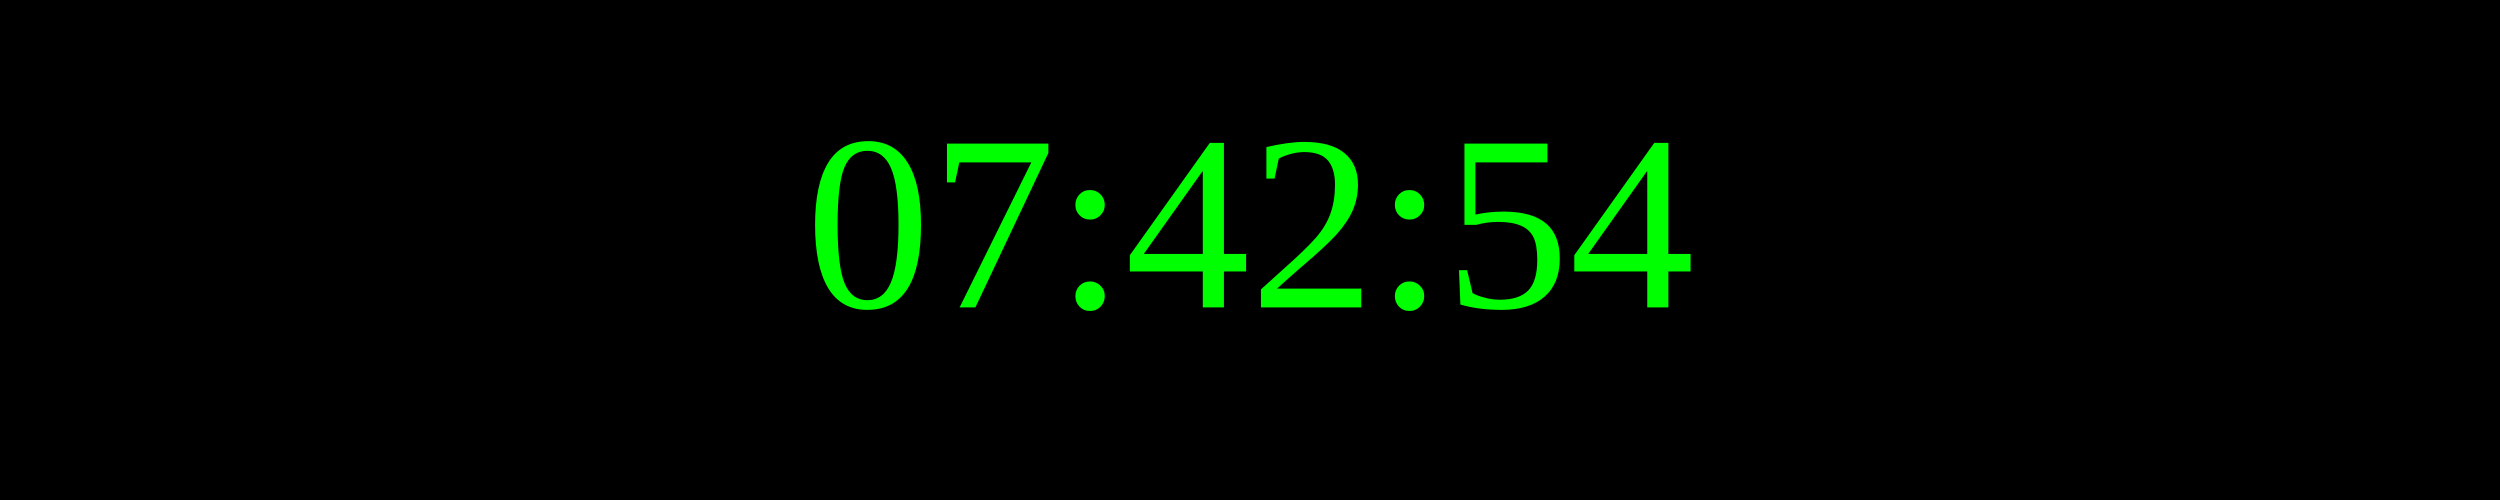
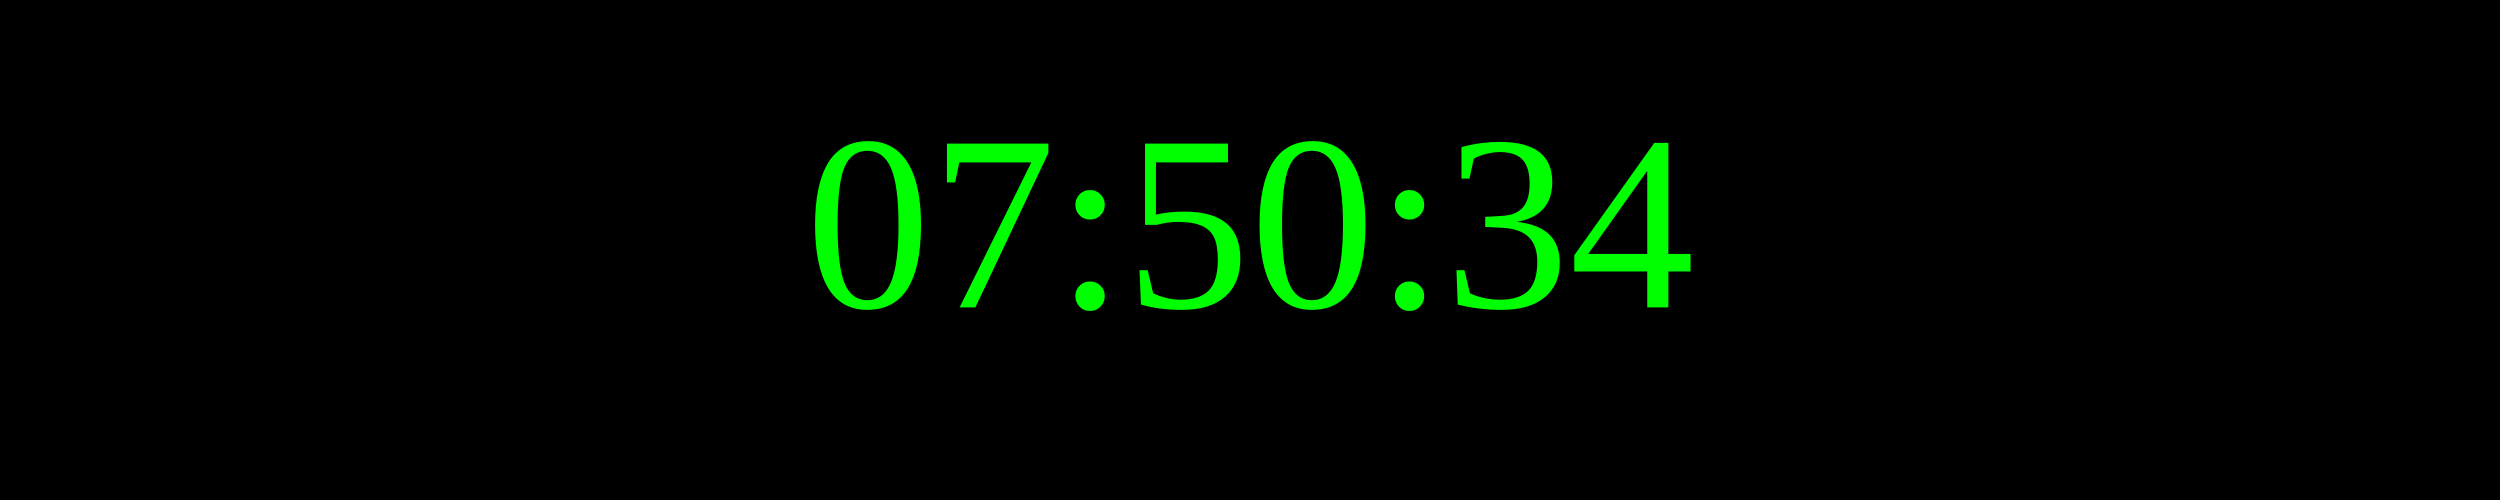
<svg xmlns="http://www.w3.org/2000/svg" width="250" height="50">
  <rect width="100%" height="100%" fill="black" />
  <text x="50%" y="50%" font-size="25" fill="lime" text-anchor="middle" dominant-baseline="middle">
- 07:42:54
+ 07:50:34
</text>
</svg>
